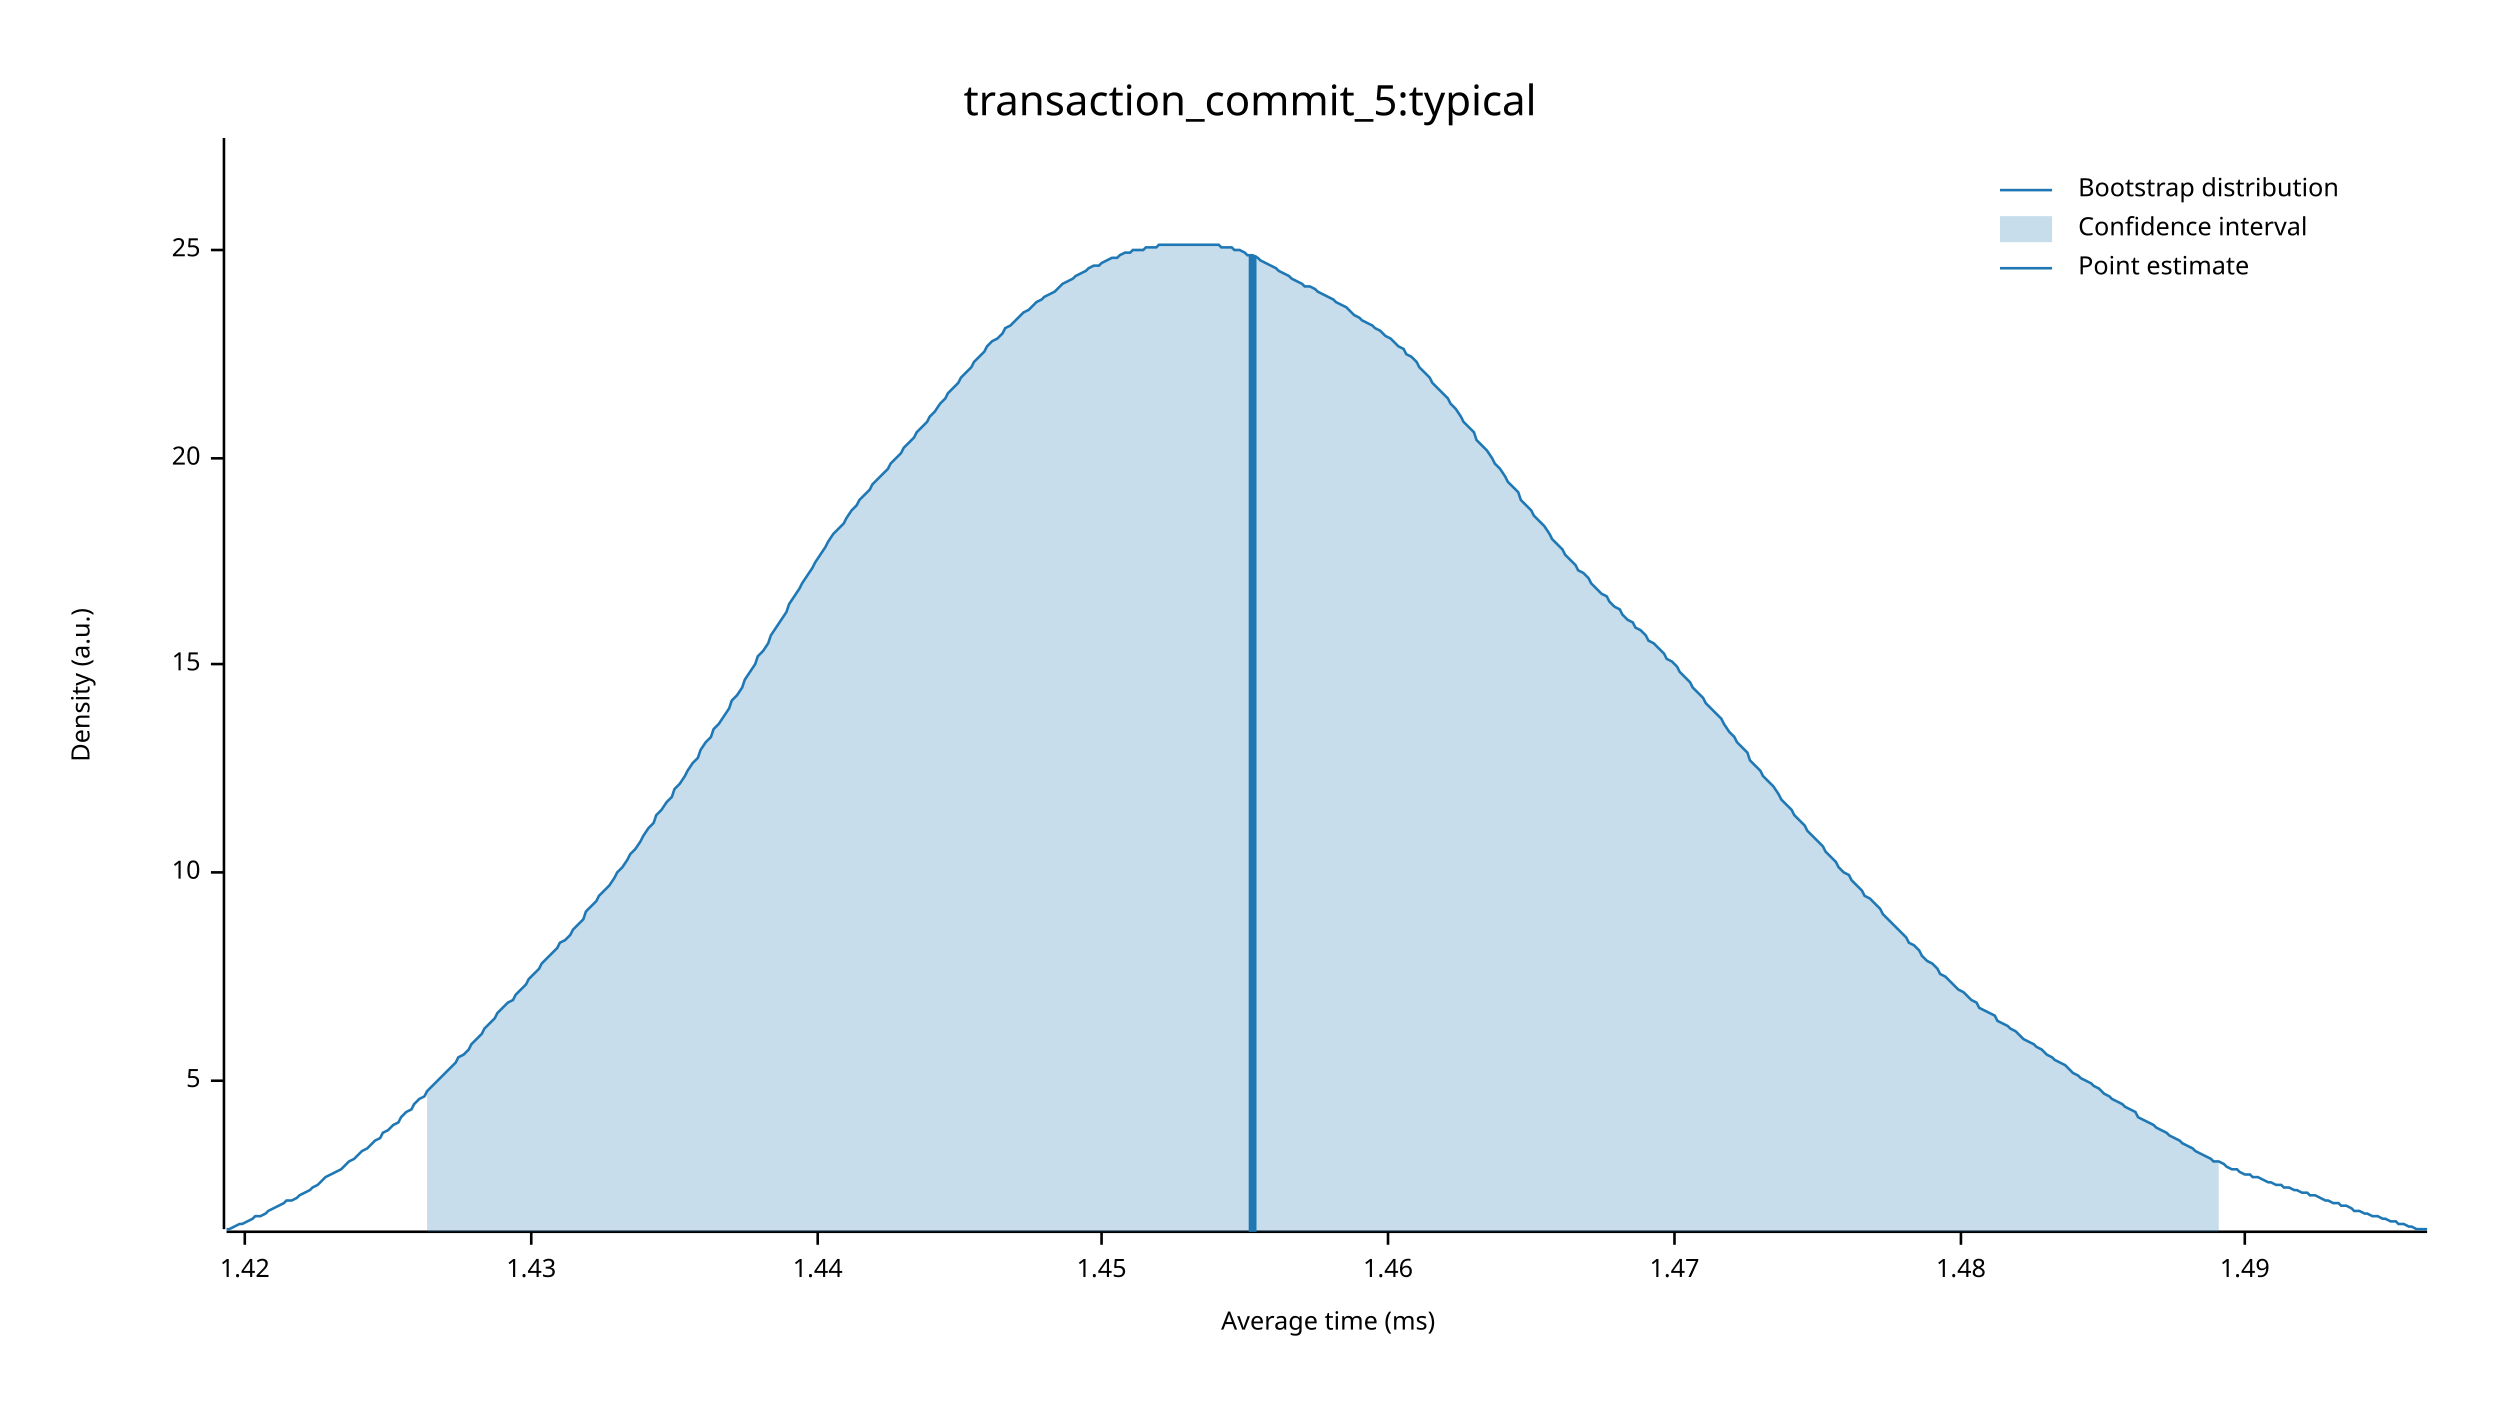
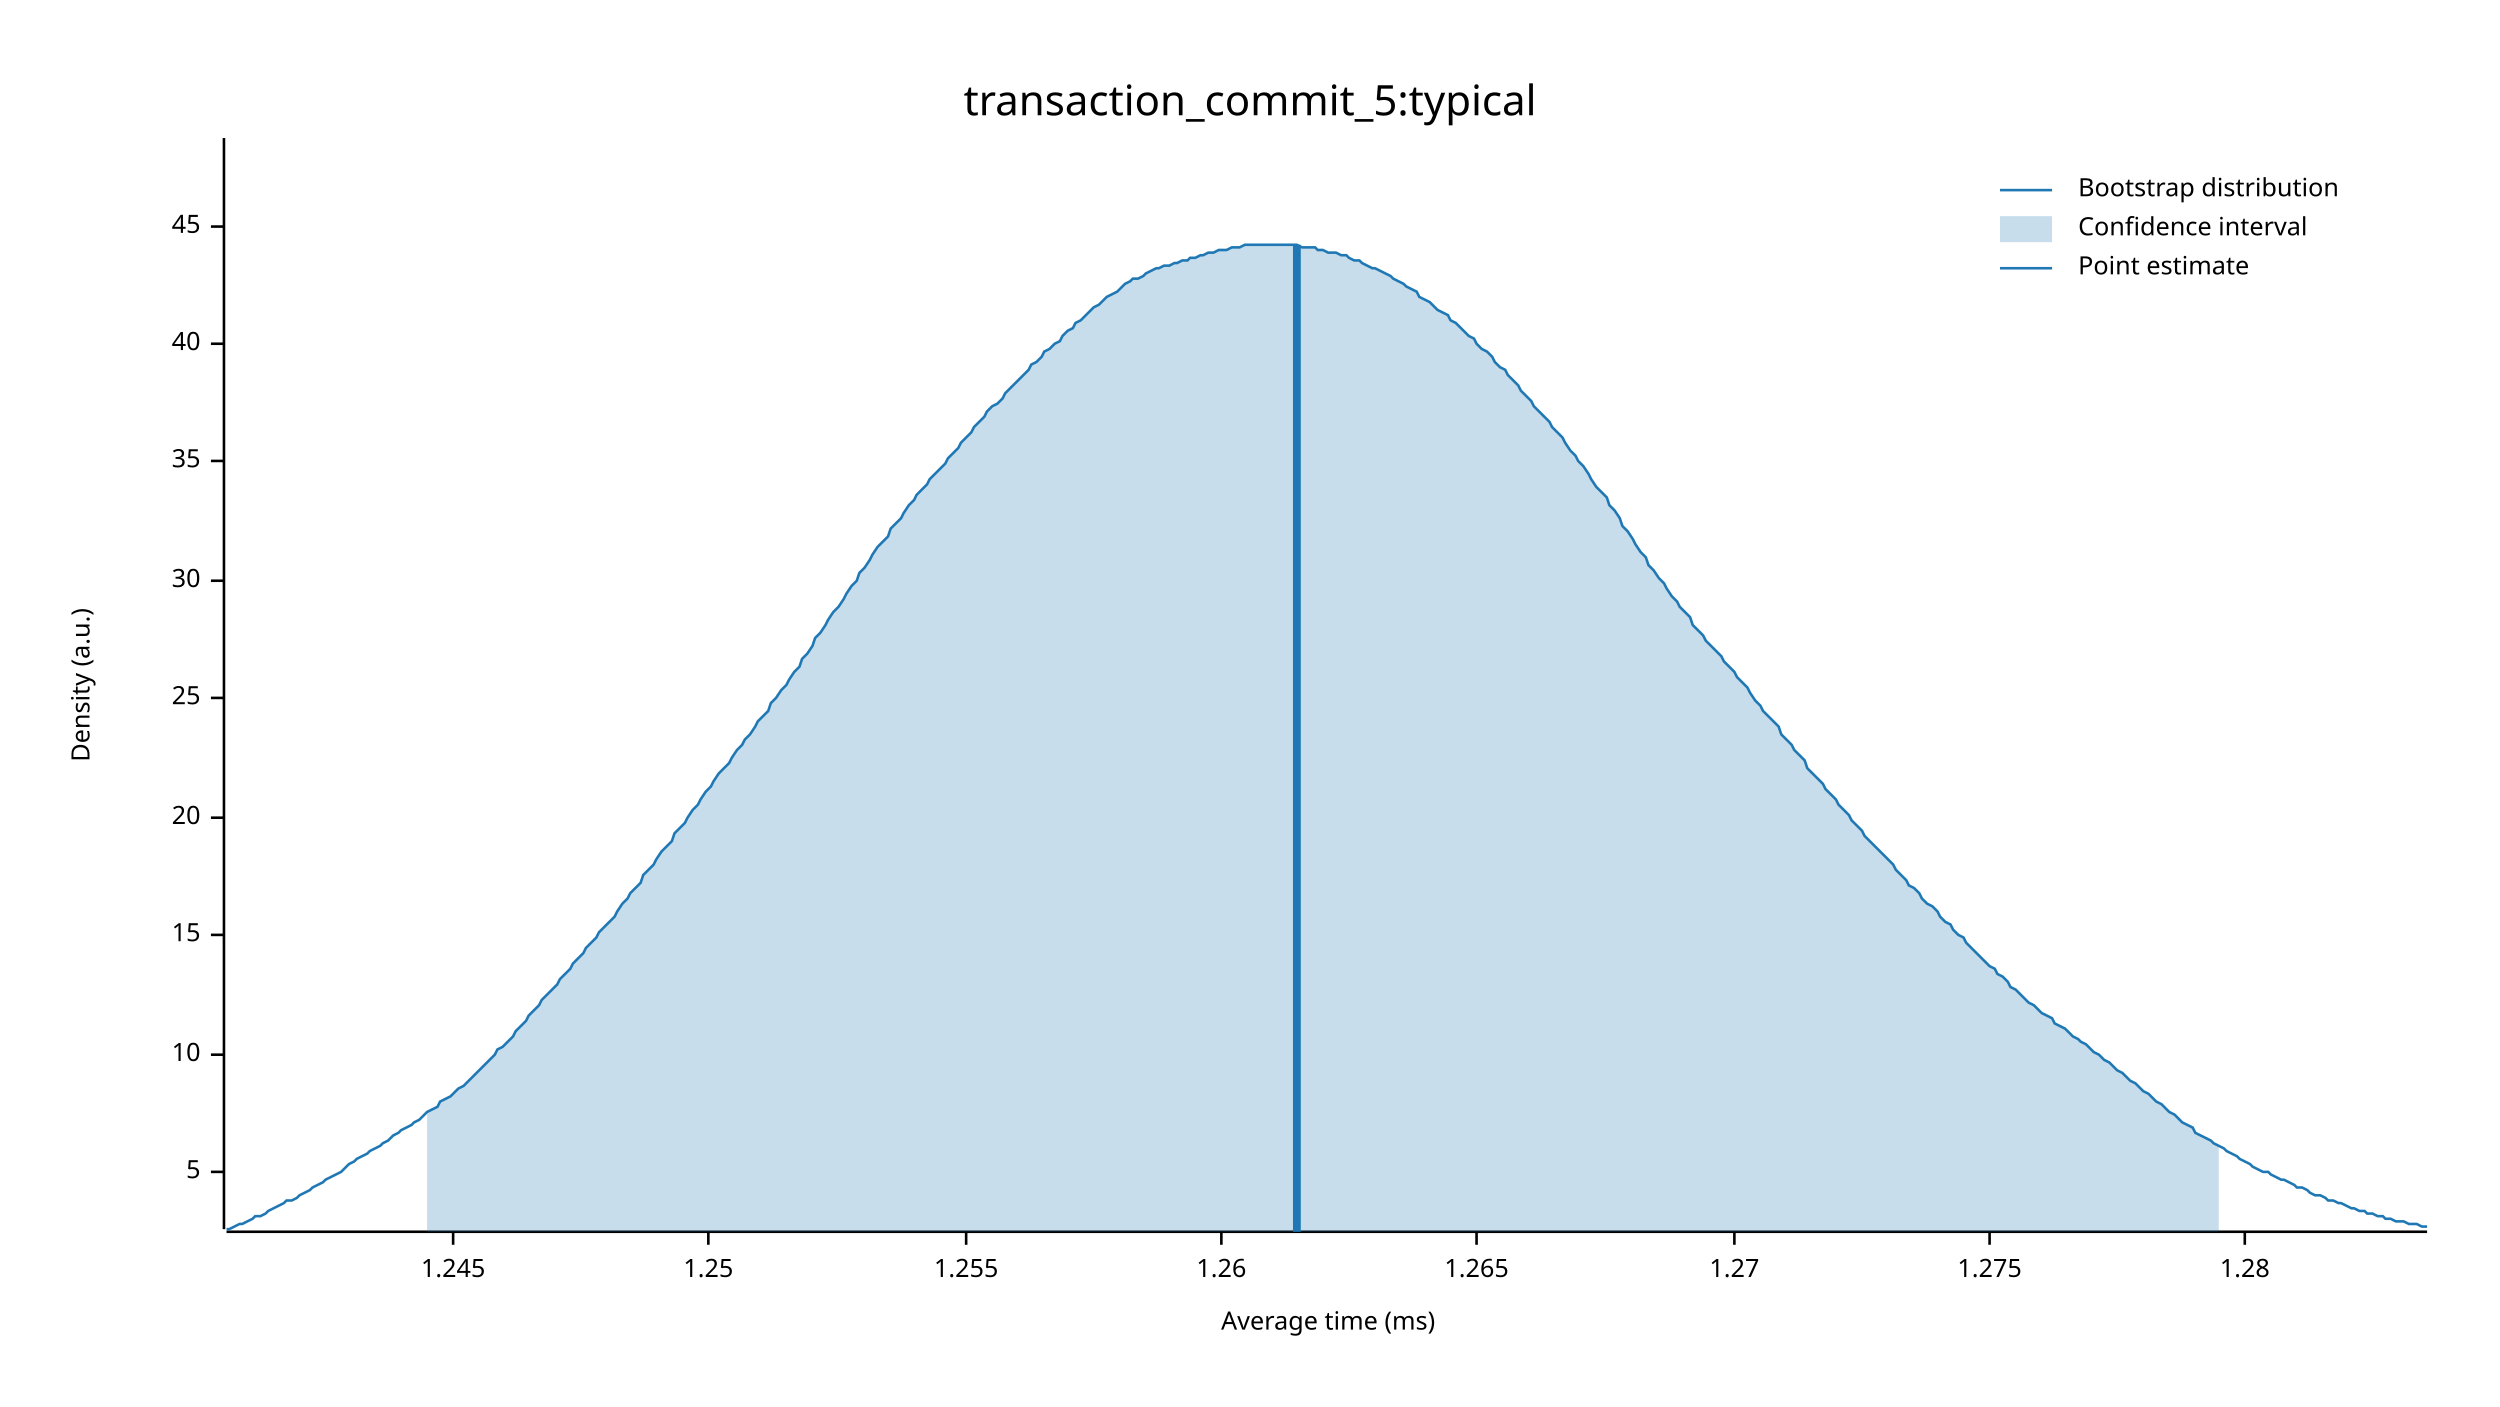
<svg xmlns="http://www.w3.org/2000/svg" width="960" height="540" viewBox="0 0 960 540">
  <text x="480" y="32" dy="0.76em" text-anchor="middle" font-family="sans-serif" font-size="16.129" opacity="1" fill="#000000">
transaction_commit_5:typical
</text>
  <text x="27" y="263" dy="0.76em" text-anchor="middle" font-family="sans-serif" font-size="9.677" opacity="1" fill="#000000" transform="rotate(270, 27, 263)">
Density (a.u.)
</text>
  <text x="510" y="513" dy="-0.5ex" text-anchor="middle" font-family="sans-serif" font-size="9.677" opacity="1" fill="#000000">
Average time (ms)
</text>
  <polyline fill="none" opacity="1" stroke="#000000" stroke-width="1" points="86,53 86,472 " />
-   <text x="77" y="415" dy="0.5ex" text-anchor="end" font-family="sans-serif" font-size="9.677" opacity="1" fill="#000000">
+   <text x="77" y="450" dy="0.5ex" text-anchor="end" font-family="sans-serif" font-size="9.677" opacity="1" fill="#000000">
5
</text>
-   <polyline fill="none" opacity="1" stroke="#000000" stroke-width="1" points="81,415 86,415 " />
-   <text x="77" y="335" dy="0.5ex" text-anchor="end" font-family="sans-serif" font-size="9.677" opacity="1" fill="#000000">
+   <polyline fill="none" opacity="1" stroke="#000000" stroke-width="1" points="81,450 86,450 " />
+   <text x="77" y="405" dy="0.5ex" text-anchor="end" font-family="sans-serif" font-size="9.677" opacity="1" fill="#000000">
10
</text>
-   <polyline fill="none" opacity="1" stroke="#000000" stroke-width="1" points="81,335 86,335 " />
-   <text x="77" y="255" dy="0.5ex" text-anchor="end" font-family="sans-serif" font-size="9.677" opacity="1" fill="#000000">
+   <polyline fill="none" opacity="1" stroke="#000000" stroke-width="1" points="81,405 86,405 " />
+   <text x="77" y="359" dy="0.5ex" text-anchor="end" font-family="sans-serif" font-size="9.677" opacity="1" fill="#000000">
15
</text>
-   <polyline fill="none" opacity="1" stroke="#000000" stroke-width="1" points="81,255 86,255 " />
-   <text x="77" y="176" dy="0.5ex" text-anchor="end" font-family="sans-serif" font-size="9.677" opacity="1" fill="#000000">
+   <polyline fill="none" opacity="1" stroke="#000000" stroke-width="1" points="81,359 86,359 " />
+   <text x="77" y="314" dy="0.5ex" text-anchor="end" font-family="sans-serif" font-size="9.677" opacity="1" fill="#000000">
20
</text>
-   <polyline fill="none" opacity="1" stroke="#000000" stroke-width="1" points="81,176 86,176 " />
-   <text x="77" y="96" dy="0.5ex" text-anchor="end" font-family="sans-serif" font-size="9.677" opacity="1" fill="#000000">
+   <polyline fill="none" opacity="1" stroke="#000000" stroke-width="1" points="81,314 86,314 " />
+   <text x="77" y="268" dy="0.5ex" text-anchor="end" font-family="sans-serif" font-size="9.677" opacity="1" fill="#000000">
25
</text>
-   <polyline fill="none" opacity="1" stroke="#000000" stroke-width="1" points="81,96 86,96 " />
+   <polyline fill="none" opacity="1" stroke="#000000" stroke-width="1" points="81,268 86,268 " />
+   <text x="77" y="223" dy="0.5ex" text-anchor="end" font-family="sans-serif" font-size="9.677" opacity="1" fill="#000000">
+ 30
+ </text>
+   <polyline fill="none" opacity="1" stroke="#000000" stroke-width="1" points="81,223 86,223 " />
+   <text x="77" y="177" dy="0.5ex" text-anchor="end" font-family="sans-serif" font-size="9.677" opacity="1" fill="#000000">
+ 35
+ </text>
+   <polyline fill="none" opacity="1" stroke="#000000" stroke-width="1" points="81,177 86,177 " />
+   <text x="77" y="132" dy="0.5ex" text-anchor="end" font-family="sans-serif" font-size="9.677" opacity="1" fill="#000000">
+ 40
+ </text>
+   <polyline fill="none" opacity="1" stroke="#000000" stroke-width="1" points="81,132 86,132 " />
+   <text x="77" y="87" dy="0.5ex" text-anchor="end" font-family="sans-serif" font-size="9.677" opacity="1" fill="#000000">
+ 45
+ </text>
+   <polyline fill="none" opacity="1" stroke="#000000" stroke-width="1" points="81,87 86,87 " />
  <polyline fill="none" opacity="1" stroke="#000000" stroke-width="1" points="87,473 932,473 " />
-   <text x="94" y="483" dy="0.76em" text-anchor="middle" font-family="sans-serif" font-size="9.677" opacity="1" fill="#000000">
- 1.42
+   <text x="174" y="483" dy="0.76em" text-anchor="middle" font-family="sans-serif" font-size="9.677" opacity="1" fill="#000000">
+ 1.245
</text>
-   <polyline fill="none" opacity="1" stroke="#000000" stroke-width="1" points="94,473 94,478 " />
-   <text x="204" y="483" dy="0.76em" text-anchor="middle" font-family="sans-serif" font-size="9.677" opacity="1" fill="#000000">
- 1.43
+   <polyline fill="none" opacity="1" stroke="#000000" stroke-width="1" points="174,473 174,478 " />
+   <text x="272" y="483" dy="0.76em" text-anchor="middle" font-family="sans-serif" font-size="9.677" opacity="1" fill="#000000">
+ 1.25
</text>
-   <polyline fill="none" opacity="1" stroke="#000000" stroke-width="1" points="204,473 204,478 " />
-   <text x="314" y="483" dy="0.76em" text-anchor="middle" font-family="sans-serif" font-size="9.677" opacity="1" fill="#000000">
- 1.44
+   <polyline fill="none" opacity="1" stroke="#000000" stroke-width="1" points="272,473 272,478 " />
+   <text x="371" y="483" dy="0.76em" text-anchor="middle" font-family="sans-serif" font-size="9.677" opacity="1" fill="#000000">
+ 1.255
</text>
-   <polyline fill="none" opacity="1" stroke="#000000" stroke-width="1" points="314,473 314,478 " />
-   <text x="423" y="483" dy="0.76em" text-anchor="middle" font-family="sans-serif" font-size="9.677" opacity="1" fill="#000000">
- 1.45
+   <polyline fill="none" opacity="1" stroke="#000000" stroke-width="1" points="371,473 371,478 " />
+   <text x="469" y="483" dy="0.76em" text-anchor="middle" font-family="sans-serif" font-size="9.677" opacity="1" fill="#000000">
+ 1.26
</text>
-   <polyline fill="none" opacity="1" stroke="#000000" stroke-width="1" points="423,473 423,478 " />
-   <text x="533" y="483" dy="0.76em" text-anchor="middle" font-family="sans-serif" font-size="9.677" opacity="1" fill="#000000">
- 1.46
+   <polyline fill="none" opacity="1" stroke="#000000" stroke-width="1" points="469,473 469,478 " />
+   <text x="567" y="483" dy="0.76em" text-anchor="middle" font-family="sans-serif" font-size="9.677" opacity="1" fill="#000000">
+ 1.265
</text>
-   <polyline fill="none" opacity="1" stroke="#000000" stroke-width="1" points="533,473 533,478 " />
-   <text x="643" y="483" dy="0.76em" text-anchor="middle" font-family="sans-serif" font-size="9.677" opacity="1" fill="#000000">
- 1.47
+   <polyline fill="none" opacity="1" stroke="#000000" stroke-width="1" points="567,473 567,478 " />
+   <text x="666" y="483" dy="0.76em" text-anchor="middle" font-family="sans-serif" font-size="9.677" opacity="1" fill="#000000">
+ 1.27
</text>
-   <polyline fill="none" opacity="1" stroke="#000000" stroke-width="1" points="643,473 643,478 " />
-   <text x="753" y="483" dy="0.76em" text-anchor="middle" font-family="sans-serif" font-size="9.677" opacity="1" fill="#000000">
- 1.48
+   <polyline fill="none" opacity="1" stroke="#000000" stroke-width="1" points="666,473 666,478 " />
+   <text x="764" y="483" dy="0.76em" text-anchor="middle" font-family="sans-serif" font-size="9.677" opacity="1" fill="#000000">
+ 1.275
</text>
-   <polyline fill="none" opacity="1" stroke="#000000" stroke-width="1" points="753,473 753,478 " />
+   <polyline fill="none" opacity="1" stroke="#000000" stroke-width="1" points="764,473 764,478 " />
  <text x="862" y="483" dy="0.76em" text-anchor="middle" font-family="sans-serif" font-size="9.677" opacity="1" fill="#000000">
- 1.49
+ 1.28
</text>
  <polyline fill="none" opacity="1" stroke="#000000" stroke-width="1" points="862,473 862,478 " />
-   <polyline fill="none" opacity="1" stroke="#1F78B4" stroke-width="1" points="87,472 88,472 90,471 92,470 93,470 95,469 97,468 98,467 100,467 102,466 103,465 105,464 107,463 109,462 110,461 112,461 114,460 115,459 117,458 119,457 120,456 122,455 124,453 125,452 127,451 129,450 131,449 132,448 134,446 136,445 137,444 139,442 141,441 142,440 144,438 146,437 147,435 149,434 151,432 153,431 154,429 156,427 158,426 159,424 161,422 163,421 164,419 166,417 168,415 169,414 171,412 173,410 175,408 176,406 178,405 180,403 181,401 183,399 185,397 186,395 188,393 190,391 191,389 193,387 195,385 197,384 198,382 200,380 202,378 203,376 205,374 207,372 208,370 210,368 212,366 214,364 215,362 217,361 219,359 220,357 222,355 224,353 225,350 227,348 229,346 230,344 232,342 234,340 236,337 237,335 239,333 241,330 242,328 244,326 246,323 247,321 249,318 251,316 252,313 254,311 256,308 258,306 259,303 261,301 263,298 264,296 266,293 268,291 269,288 271,285 273,283 274,280 276,278 278,275 280,272 281,269 283,267 285,264 286,261 288,258 290,255 291,252 293,250 295,247 296,244 298,241 300,238 302,235 303,232 305,229 307,226 308,224 310,221 312,218 313,216 315,213 317,210 318,208 320,205 322,203 324,201 325,199 327,196 329,194 330,192 332,190 334,188 335,186 337,184 339,182 341,180 342,178 344,176 346,174 347,172 349,170 351,168 352,166 354,164 356,162 357,160 359,158 361,155 363,153 364,151 366,149 368,147 369,145 371,143 373,141 374,139 376,137 378,135 379,133 381,131 383,130 385,128 386,126 388,125 390,123 391,122 393,120 395,119 396,118 398,116 400,115 401,114 403,113 405,112 407,110 408,109 410,108 412,107 413,106 415,105 417,104 418,103 420,102 422,102 423,101 425,100 427,99 429,99 430,98 432,97 434,97 435,96 437,96 439,96 440,95 442,95 444,95 445,94 447,94 449,94 451,94 452,94 454,94 456,94 457,94 459,94 461,94 462,94 464,94 466,94 468,94 469,95 471,95 473,95 474,96 476,96 478,97 479,98 481,98 483,99 484,100 486,101 488,102 490,103 491,104 493,105 495,106 496,107 498,108 500,109 501,110 503,110 505,111 506,112 508,113 510,114 512,115 513,116 515,117 517,118 518,119 520,121 522,122 523,123 525,124 527,125 528,126 530,127 532,129 534,130 535,131 537,133 539,134 540,136 542,137 544,139 545,141 547,143 549,145 550,147 552,149 554,151 556,153 557,155 559,157 561,160 562,162 564,164 566,166 567,169 569,171 571,173 573,176 574,178 576,180 578,183 579,185 581,187 583,189 584,192 586,194 588,196 589,198 591,200 593,202 595,205 596,207 598,209 600,211 601,213 603,215 605,217 606,219 608,220 610,222 611,224 613,226 615,228 617,229 618,231 620,233 622,234 623,236 625,238 627,239 628,241 630,242 632,244 633,246 635,247 637,249 639,251 640,253 642,254 644,256 645,258 647,260 649,262 650,264 652,266 654,268 655,270 657,272 659,274 661,276 662,278 664,281 666,283 667,285 669,287 671,289 672,292 674,294 676,296 677,298 679,300 681,302 683,305 684,307 686,309 688,311 689,313 691,315 693,317 694,319 696,321 698,323 700,325 701,327 703,329 705,331 706,333 708,335 710,336 711,338 713,340 715,342 716,344 718,345 720,347 722,349 723,351 725,353 727,355 728,356 730,358 732,360 733,362 735,363 737,365 738,367 740,369 742,370 744,372 745,374 747,375 749,377 750,378 752,380 754,381 755,382 757,384 759,385 760,387 762,388 764,389 766,390 767,392 769,393 771,394 772,395 774,396 776,398 777,399 779,400 781,401 782,402 784,403 786,405 788,406 789,407 791,408 793,409 794,410 796,412 798,413 799,414 801,415 803,416 804,417 806,418 808,420 810,421 811,422 813,423 815,424 816,425 818,426 820,427 821,429 823,430 825,431 827,432 828,433 830,434 832,435 833,436 835,437 837,438 838,439 840,440 842,441 843,442 845,443 847,444 849,445 850,446 852,446 854,447 855,448 857,449 859,449 860,450 862,451 864,451 865,452 867,452 869,453 871,454 872,454 874,455 876,455 877,456 879,456 881,457 882,457 884,458 886,458 887,459 889,459 891,460 893,461 894,461 896,462 898,462 899,463 901,463 903,464 904,465 906,465 908,466 909,466 911,467 913,467 915,468 916,468 918,469 920,469 921,470 923,470 925,471 926,471 928,472 930,472 932,472 " />
-   <polygon opacity="0.25" fill="#1F78B4" points="164,419 166,417 168,415 169,414 171,412 173,410 175,408 176,406 178,405 180,403 181,401 183,399 185,397 186,395 188,393 190,391 191,389 193,387 195,385 197,384 198,382 200,380 202,378 203,376 205,374 207,372 208,370 210,368 212,366 214,364 215,362 217,361 219,359 220,357 222,355 224,353 225,350 227,348 229,346 230,344 232,342 234,340 236,337 237,335 239,333 241,330 242,328 244,326 246,323 247,321 249,318 251,316 252,313 254,311 256,308 258,306 259,303 261,301 263,298 264,296 266,293 268,291 269,288 271,285 273,283 274,280 276,278 278,275 280,272 281,269 283,267 285,264 286,261 288,258 290,255 291,252 293,250 295,247 296,244 298,241 300,238 302,235 303,232 305,229 307,226 308,224 310,221 312,218 313,216 315,213 317,210 318,208 320,205 322,203 324,201 325,199 327,196 329,194 330,192 332,190 334,188 335,186 337,184 339,182 341,180 342,178 344,176 346,174 347,172 349,170 351,168 352,166 354,164 356,162 357,160 359,158 361,155 363,153 364,151 366,149 368,147 369,145 371,143 373,141 374,139 376,137 378,135 379,133 381,131 383,130 385,128 386,126 388,125 390,123 391,122 393,120 395,119 396,118 398,116 400,115 401,114 403,113 405,112 407,110 408,109 410,108 412,107 413,106 415,105 417,104 418,103 420,102 422,102 423,101 425,100 427,99 429,99 430,98 432,97 434,97 435,96 437,96 439,96 440,95 442,95 444,95 445,94 447,94 449,94 451,94 452,94 454,94 456,94 457,94 459,94 461,94 462,94 464,94 466,94 468,94 469,95 471,95 473,95 474,96 476,96 478,97 479,98 481,98 483,99 484,100 486,101 488,102 490,103 491,104 493,105 495,106 496,107 498,108 500,109 501,110 503,110 505,111 506,112 508,113 510,114 512,115 513,116 515,117 517,118 518,119 520,121 522,122 523,123 525,124 527,125 528,126 530,127 532,129 534,130 535,131 537,133 539,134 540,136 542,137 544,139 545,141 547,143 549,145 550,147 552,149 554,151 556,153 557,155 559,157 561,160 562,162 564,164 566,166 567,169 569,171 571,173 573,176 574,178 576,180 578,183 579,185 581,187 583,189 584,192 586,194 588,196 589,198 591,200 593,202 595,205 596,207 598,209 600,211 601,213 603,215 605,217 606,219 608,220 610,222 611,224 613,226 615,228 617,229 618,231 620,233 622,234 623,236 625,238 627,239 628,241 630,242 632,244 633,246 635,247 637,249 639,251 640,253 642,254 644,256 645,258 647,260 649,262 650,264 652,266 654,268 655,270 657,272 659,274 661,276 662,278 664,281 666,283 667,285 669,287 671,289 672,292 674,294 676,296 677,298 679,300 681,302 683,305 684,307 686,309 688,311 689,313 691,315 693,317 694,319 696,321 698,323 700,325 701,327 703,329 705,331 706,333 708,335 710,336 711,338 713,340 715,342 716,344 718,345 720,347 722,349 723,351 725,353 727,355 728,356 730,358 732,360 733,362 735,363 737,365 738,367 740,369 742,370 744,372 745,374 747,375 749,377 750,378 752,380 754,381 755,382 757,384 759,385 760,387 762,388 764,389 766,390 767,392 769,393 771,394 772,395 774,396 776,398 777,399 779,400 781,401 782,402 784,403 786,405 788,406 789,407 791,408 793,409 794,410 796,412 798,413 799,414 801,415 803,416 804,417 806,418 808,420 810,421 811,422 813,423 815,424 816,425 818,426 820,427 821,429 823,430 825,431 827,432 828,433 830,434 832,435 833,436 835,437 837,438 838,439 840,440 842,441 843,442 845,443 847,444 849,445 850,446 852,446 852,473 164,473 " />
-   <polyline fill="none" opacity="1" stroke="#1F78B4" stroke-width="3" points="481,473 481,98 " />
+   <polyline fill="none" opacity="1" stroke="#1F78B4" stroke-width="1" points="87,472 88,472 90,471 92,470 93,470 95,469 97,468 98,467 100,467 102,466 103,465 105,464 107,463 109,462 110,461 112,461 114,460 115,459 117,458 119,457 120,456 122,455 124,454 125,453 127,452 129,451 131,450 132,449 134,447 136,446 137,445 139,444 141,443 142,442 144,441 146,440 147,439 149,438 151,436 153,435 154,434 156,433 158,432 159,431 161,430 163,428 164,427 166,426 168,425 169,423 171,422 173,421 175,419 176,418 178,417 180,415 181,414 183,412 185,410 186,409 188,407 190,405 191,403 193,402 195,400 197,398 198,396 200,394 202,392 203,390 205,388 207,386 208,384 210,382 212,380 214,378 215,376 217,374 219,372 220,370 222,368 224,366 225,364 227,362 229,360 230,358 232,356 234,354 236,352 237,350 239,347 241,345 242,343 244,341 246,339 247,336 249,334 251,332 252,330 254,327 256,325 258,323 259,320 261,318 263,316 264,314 266,311 268,309 269,307 271,304 273,302 274,300 276,297 278,295 280,293 281,291 283,288 285,286 286,284 288,282 290,279 291,277 293,275 295,273 296,270 298,268 300,265 302,263 303,261 305,258 307,256 308,253 310,251 312,248 313,245 315,243 317,240 318,238 320,235 322,233 324,230 325,228 327,225 329,223 330,220 332,218 334,215 335,213 337,210 339,208 341,206 342,203 344,201 346,199 347,197 349,194 351,192 352,190 354,188 356,186 357,184 359,182 361,180 363,178 364,176 366,174 368,172 369,170 371,168 373,166 374,164 376,162 378,160 379,158 381,156 383,155 385,153 386,151 388,149 390,147 391,146 393,144 395,142 396,140 398,139 400,137 401,135 403,134 405,132 407,131 408,129 410,127 412,126 413,124 415,123 417,121 418,120 420,118 422,117 423,116 425,114 427,113 429,112 430,111 432,109 434,108 435,107 437,107 439,106 440,105 442,104 444,103 445,103 447,102 449,102 451,101 452,101 454,100 456,100 457,99 459,99 461,98 462,98 464,97 466,97 468,96 469,96 471,96 473,95 474,95 476,95 478,94 479,94 481,94 483,94 484,94 486,94 488,94 490,94 491,94 493,94 495,94 496,94 498,94 500,95 501,95 503,95 505,95 506,96 508,96 510,97 512,97 513,97 515,98 517,98 518,99 520,100 522,100 523,101 525,102 527,103 528,103 530,104 532,105 534,106 535,107 537,108 539,109 540,110 542,111 544,112 545,114 547,115 549,116 550,117 552,119 554,120 556,121 557,123 559,124 561,126 562,127 564,129 566,130 567,132 569,134 571,135 573,137 574,139 576,141 578,142 579,144 581,146 583,148 584,150 586,152 588,154 589,156 591,158 593,160 595,162 596,164 598,166 600,168 601,170 603,173 605,175 606,177 608,179 610,182 611,184 613,187 615,189 617,191 618,194 620,196 622,199 623,202 625,204 627,207 628,209 630,212 632,214 633,217 635,219 637,222 639,224 640,226 642,229 644,231 645,233 647,235 649,237 650,240 652,242 654,244 655,246 657,248 659,250 661,252 662,254 664,256 666,258 667,260 669,262 671,264 672,266 674,269 676,271 677,273 679,275 681,277 683,279 684,282 686,284 688,286 689,288 691,290 693,292 694,295 696,297 698,299 700,301 701,303 703,305 705,307 706,309 708,311 710,313 711,315 713,317 715,319 716,321 718,323 720,325 722,327 723,328 725,330 727,332 728,334 730,336 732,338 733,340 735,341 737,343 738,345 740,347 742,348 744,350 745,352 747,354 749,355 750,357 752,359 754,360 755,362 757,364 759,366 760,367 762,369 764,371 766,372 767,374 769,375 771,377 772,379 774,380 776,382 777,383 779,385 781,386 782,387 784,389 786,390 788,391 789,393 791,394 793,395 794,396 796,398 798,399 799,400 801,401 803,403 804,404 806,405 808,407 810,408 811,409 813,411 815,412 816,413 818,415 820,416 821,417 823,419 825,420 827,422 828,423 830,424 832,426 833,427 835,428 837,430 838,431 840,432 842,433 843,435 845,436 847,437 849,438 850,439 852,440 854,441 855,442 857,443 859,444 860,445 862,446 864,447 865,448 867,449 869,450 871,450 872,451 874,452 876,453 877,453 879,454 881,455 882,456 884,456 886,457 887,458 889,459 891,459 893,460 894,461 896,461 898,462 899,462 901,463 903,464 904,464 906,465 908,465 909,466 911,466 913,467 915,467 916,468 918,468 920,469 921,469 923,469 925,470 926,470 928,470 930,471 932,471 " />
+   <polygon opacity="0.25" fill="#1F78B4" points="164,427 166,426 168,425 169,423 171,422 173,421 175,419 176,418 178,417 180,415 181,414 183,412 185,410 186,409 188,407 190,405 191,403 193,402 195,400 197,398 198,396 200,394 202,392 203,390 205,388 207,386 208,384 210,382 212,380 214,378 215,376 217,374 219,372 220,370 222,368 224,366 225,364 227,362 229,360 230,358 232,356 234,354 236,352 237,350 239,347 241,345 242,343 244,341 246,339 247,336 249,334 251,332 252,330 254,327 256,325 258,323 259,320 261,318 263,316 264,314 266,311 268,309 269,307 271,304 273,302 274,300 276,297 278,295 280,293 281,291 283,288 285,286 286,284 288,282 290,279 291,277 293,275 295,273 296,270 298,268 300,265 302,263 303,261 305,258 307,256 308,253 310,251 312,248 313,245 315,243 317,240 318,238 320,235 322,233 324,230 325,228 327,225 329,223 330,220 332,218 334,215 335,213 337,210 339,208 341,206 342,203 344,201 346,199 347,197 349,194 351,192 352,190 354,188 356,186 357,184 359,182 361,180 363,178 364,176 366,174 368,172 369,170 371,168 373,166 374,164 376,162 378,160 379,158 381,156 383,155 385,153 386,151 388,149 390,147 391,146 393,144 395,142 396,140 398,139 400,137 401,135 403,134 405,132 407,131 408,129 410,127 412,126 413,124 415,123 417,121 418,120 420,118 422,117 423,116 425,114 427,113 429,112 430,111 432,109 434,108 435,107 437,107 439,106 440,105 442,104 444,103 445,103 447,102 449,102 451,101 452,101 454,100 456,100 457,99 459,99 461,98 462,98 464,97 466,97 468,96 469,96 471,96 473,95 474,95 476,95 478,94 479,94 481,94 483,94 484,94 486,94 488,94 490,94 491,94 493,94 495,94 496,94 498,94 500,95 501,95 503,95 505,95 506,96 508,96 510,97 512,97 513,97 515,98 517,98 518,99 520,100 522,100 523,101 525,102 527,103 528,103 530,104 532,105 534,106 535,107 537,108 539,109 540,110 542,111 544,112 545,114 547,115 549,116 550,117 552,119 554,120 556,121 557,123 559,124 561,126 562,127 564,129 566,130 567,132 569,134 571,135 573,137 574,139 576,141 578,142 579,144 581,146 583,148 584,150 586,152 588,154 589,156 591,158 593,160 595,162 596,164 598,166 600,168 601,170 603,173 605,175 606,177 608,179 610,182 611,184 613,187 615,189 617,191 618,194 620,196 622,199 623,202 625,204 627,207 628,209 630,212 632,214 633,217 635,219 637,222 639,224 640,226 642,229 644,231 645,233 647,235 649,237 650,240 652,242 654,244 655,246 657,248 659,250 661,252 662,254 664,256 666,258 667,260 669,262 671,264 672,266 674,269 676,271 677,273 679,275 681,277 683,279 684,282 686,284 688,286 689,288 691,290 693,292 694,295 696,297 698,299 700,301 701,303 703,305 705,307 706,309 708,311 710,313 711,315 713,317 715,319 716,321 718,323 720,325 722,327 723,328 725,330 727,332 728,334 730,336 732,338 733,340 735,341 737,343 738,345 740,347 742,348 744,350 745,352 747,354 749,355 750,357 752,359 754,360 755,362 757,364 759,366 760,367 762,369 764,371 766,372 767,374 769,375 771,377 772,379 774,380 776,382 777,383 779,385 781,386 782,387 784,389 786,390 788,391 789,393 791,394 793,395 794,396 796,398 798,399 799,400 801,401 803,403 804,404 806,405 808,407 810,408 811,409 813,411 815,412 816,413 818,415 820,416 821,417 823,419 825,420 827,422 828,423 830,424 832,426 833,427 835,428 837,430 838,431 840,432 842,433 843,435 845,436 847,437 849,438 850,439 852,440 852,473 164,473 " />
+   <polyline fill="none" opacity="1" stroke="#1F78B4" stroke-width="3" points="498,473 498,94 " />
  <text x="798" y="68" dy="0.76em" text-anchor="start" font-family="sans-serif" font-size="9.677" opacity="1" fill="#000000">
Bootstrap distribution
</text>
  <text x="798" y="83" dy="0.76em" text-anchor="start" font-family="sans-serif" font-size="9.677" opacity="1" fill="#000000">
Confidence interval
</text>
  <text x="798" y="98" dy="0.76em" text-anchor="start" font-family="sans-serif" font-size="9.677" opacity="1" fill="#000000">
Point estimate
</text>
  <polyline fill="none" opacity="1" stroke="#1F78B4" stroke-width="1" points="768,73 788,73 " />
  <rect x="768" y="83" width="20" height="10" opacity="0.25" fill="#1F78B4" stroke="none" />
  <polyline fill="none" opacity="1" stroke="#1F78B4" stroke-width="1" points="768,103 788,103 " />
</svg>
